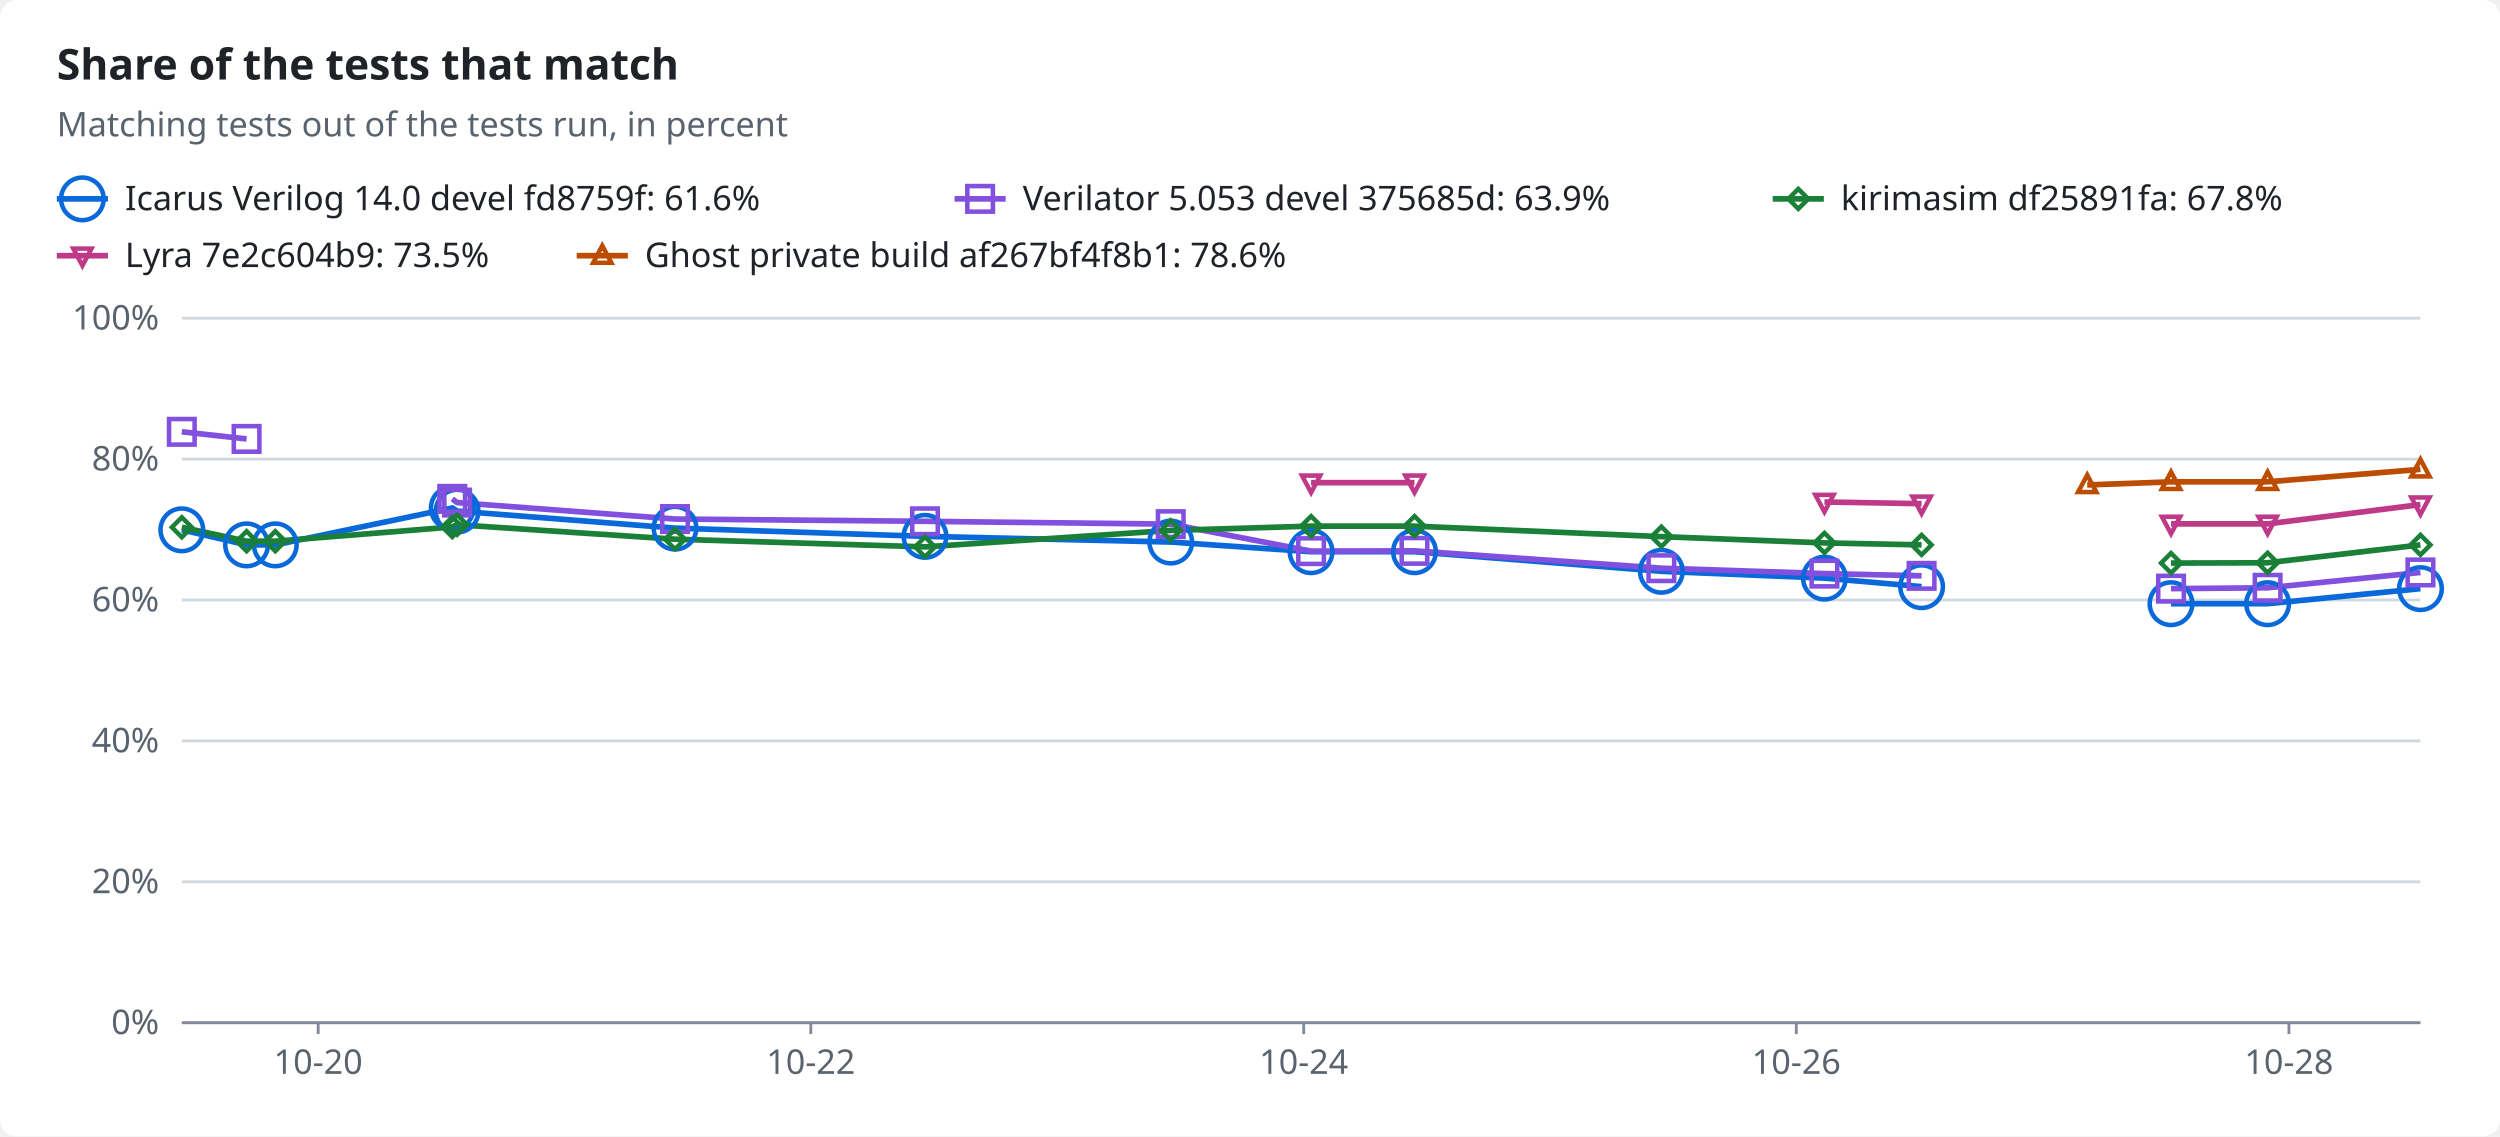
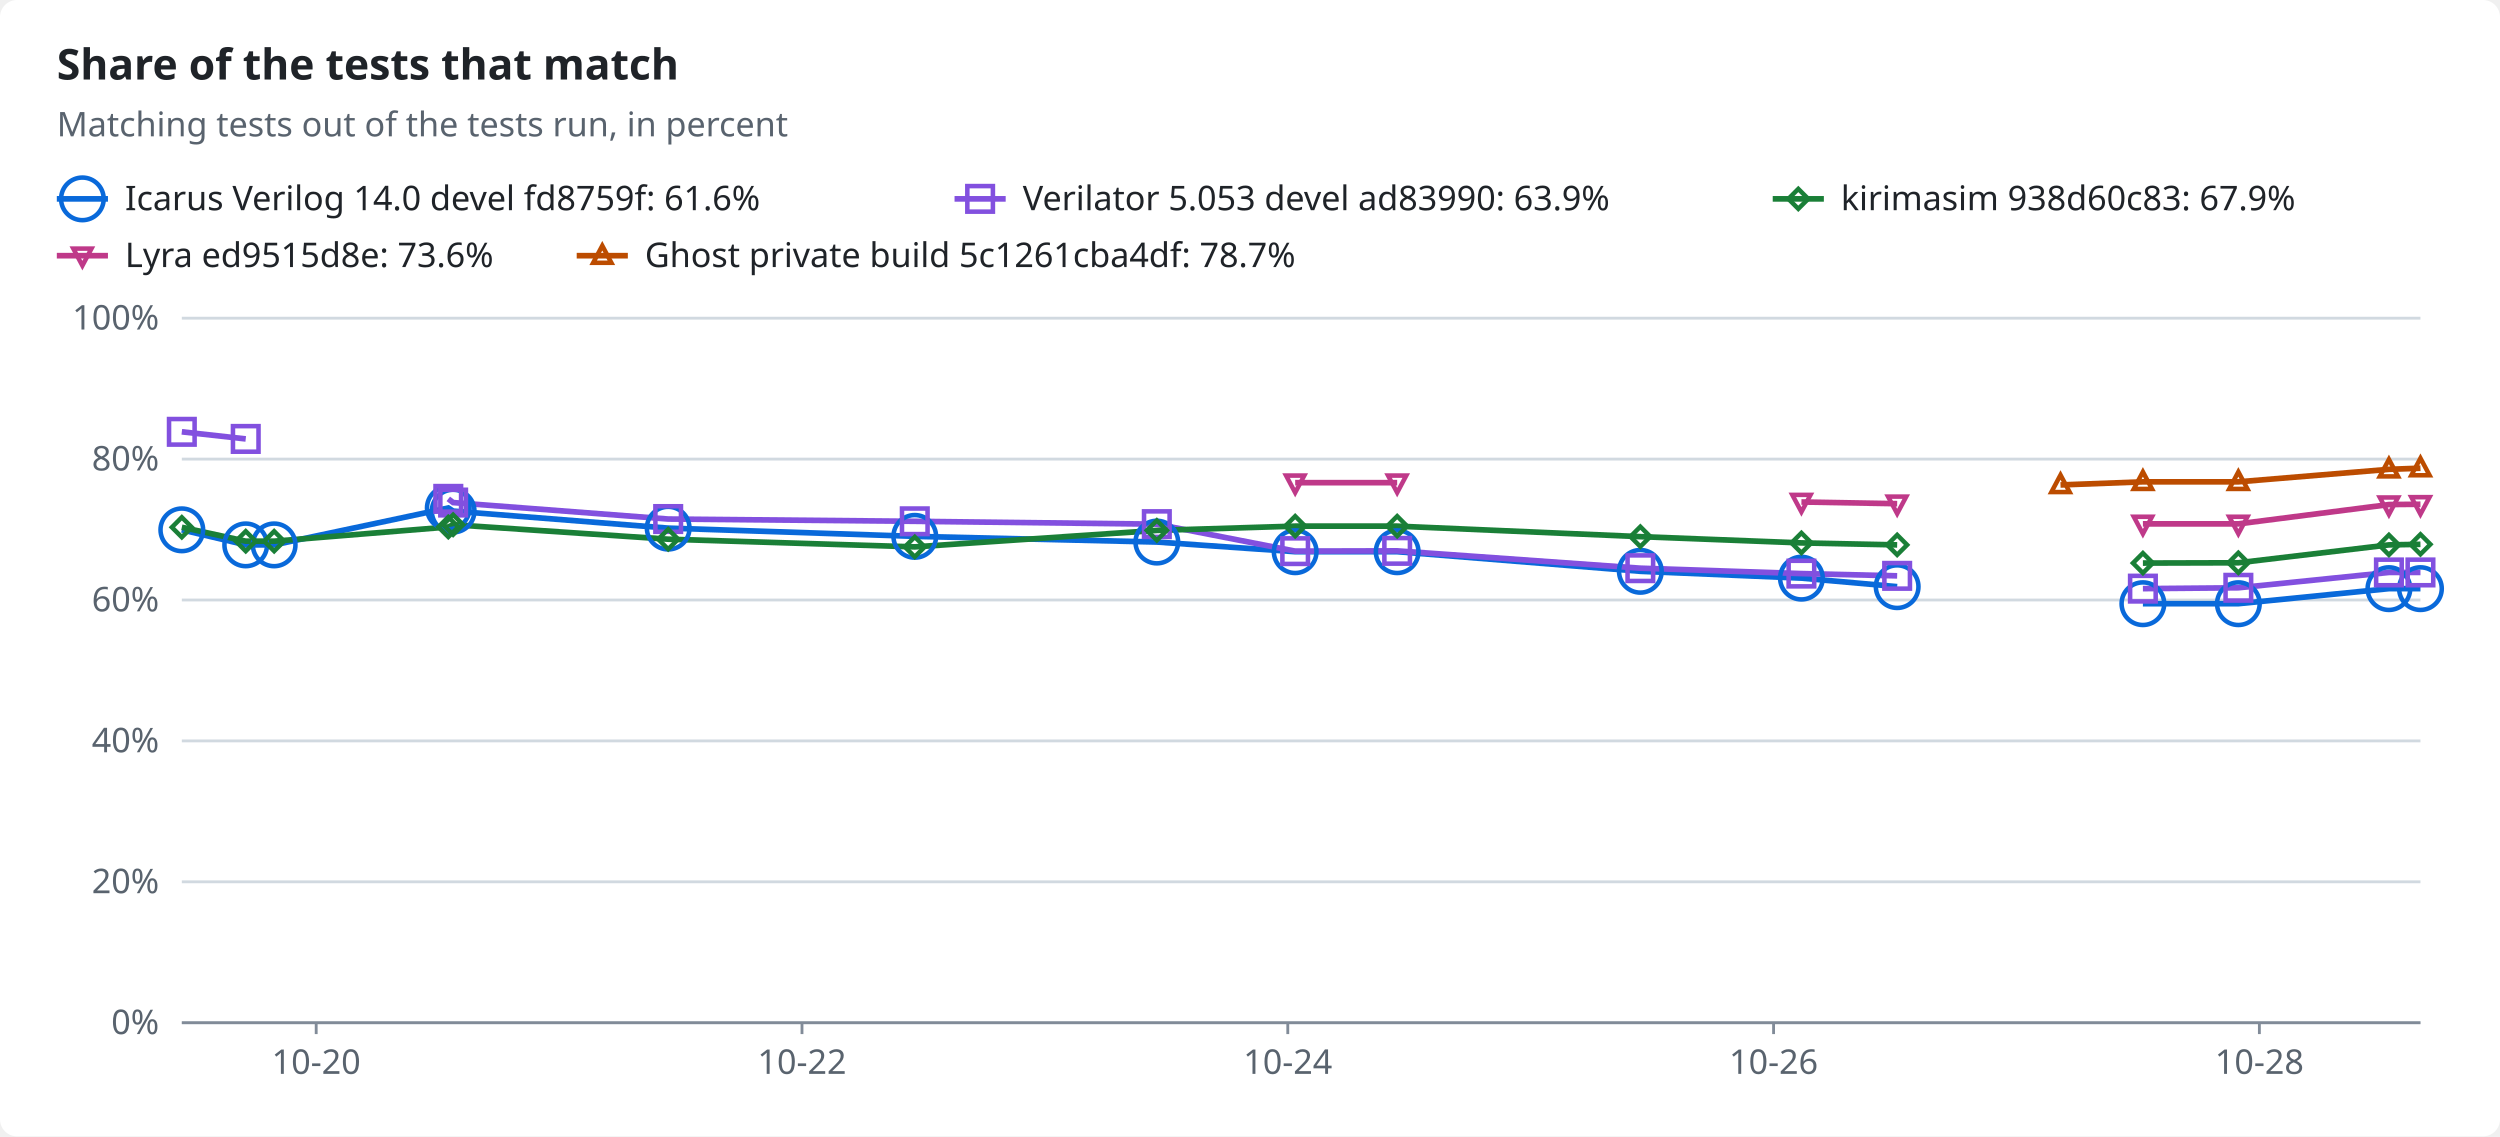
<svg xmlns="http://www.w3.org/2000/svg" width="880" height="400" viewBox="0 0 880 400" role="img">
  <style>text{font-family:-apple-system,BlinkMacSystemFont,"Segoe UI","Noto Sans",Helvetica,Arial,sans-serif;font-size:12px;fill:#1f2328;stroke:none}.bg{fill:#ffffff}.muted{fill:#59636e}.title{font-size:15px;font-weight:600}.grid{stroke:#d1d9e0;stroke-width:1}.axis{stroke:#818b98;stroke-width:1}.line{fill:none;stroke-width:2}.dashed{stroke-dasharray:5 4}.c-total{stroke:#59636e;fill:#59636e}.c-icarus{stroke:#0969da;fill:#0969da}.c-verilator{stroke:#8250df;fill:#8250df}.c-kirimasim{stroke:#1a7f37;fill:#1a7f37}.c-lyra{stroke:#bf3989;fill:#bf3989}.c-ghost{stroke:#bc4c00;fill:#bc4c00}.line{fill:none}.mk{fill:none;stroke-width:1.6}@media (prefers-color-scheme:dark){text{fill:#f0f6fc}.bg{fill:#0d1117}.muted{fill:#9198a1}.grid{stroke:#3d444d}.axis{stroke:#656c76}.c-total{stroke:#9198a1;fill:#9198a1}.c-icarus{stroke:#4493f8;fill:#4493f8}.c-verilator{stroke:#ab7df8;fill:#ab7df8}.c-kirimasim{stroke:#3fb950;fill:#3fb950}.c-lyra{stroke:#db61a2;fill:#db61a2}.c-ghost{stroke:#f0883e;fill:#f0883e}.line{fill:none}.mk{fill:none;stroke-width:1.6}}</style>
  <rect class="bg" width="880" height="400" rx="6" />
  <text x="20.0" y="28.0" class="title" text-anchor="start">Share of the tests that match</text>
  <text x="20.0" y="48.0" class="muted" text-anchor="start">Matching tests out of the tests run, in percent</text>
  <line class="line c-icarus" x1="20" x2="38" y1="70" y2="70" />
  <circle class="mk c-icarus" cx="29.0" cy="70.0" r="7.5" />
  <text x="44.0" y="74.0" text-anchor="start">Icarus Verilog 14.0 devel fd8759f: 61.6%</text>
  <line class="line c-verilator" x1="336" x2="354" y1="70" y2="70" />
  <rect class="mk c-verilator" x="340.5" y="65.5" width="9" height="9" />
-   <text x="360.0" y="74.0" text-anchor="start">Verilator 5.053 devel 375685d: 63.9%</text>
+   <text x="360.0" y="74.0" text-anchor="start">Verilator 5.053 devel ad83990: 63.9%</text>
  <line class="line c-kirimasim" x1="624" x2="642" y1="70" y2="70" />
  <polygon class="mk c-kirimasim" points="633.0,66.5 636.5,70.0 633.0,73.5 629.5,70.0" />
-   <text x="648.0" y="74.0" text-anchor="start">kirimasim df25891fa: 67.8%</text>
+   <text x="648.0" y="74.0" text-anchor="start">kirimasim 938d60c83: 67.9%</text>
  <line class="line c-lyra" x1="20" x2="38" y1="90" y2="90" />
  <polygon class="mk c-lyra" points="29.0,93.5 32.2,87.5 25.8,87.5" />
-   <text x="44.0" y="94.0" text-anchor="start">Lyra 7e2c604b9: 73.5%</text>
+   <text x="44.0" y="94.0" text-anchor="start">Lyra ed9515d8e: 73.6%</text>
  <line class="line c-ghost" x1="203" x2="221" y1="90" y2="90" />
  <polygon class="mk c-ghost" points="212.0,86.5 215.2,92.5 208.8,92.5" />
-   <text x="227.0" y="94.0" text-anchor="start">Ghost private build af267bf4f8b1: 78.6%</text>
+   <text x="227.0" y="94.0" text-anchor="start">Ghost private build 5c1261cba4df: 78.7%</text>
  <line class="grid" x1="64" x2="852" y1="360.0" y2="360.0" />
  <text x="56.0" y="364.0" class="muted" text-anchor="end">0%</text>
  <line class="grid" x1="64" x2="852" y1="310.4" y2="310.4" />
  <text x="56.0" y="314.4" class="muted" text-anchor="end">20%</text>
  <line class="grid" x1="64" x2="852" y1="260.8" y2="260.8" />
  <text x="56.0" y="264.8" class="muted" text-anchor="end">40%</text>
  <line class="grid" x1="64" x2="852" y1="211.2" y2="211.2" />
  <text x="56.0" y="215.2" class="muted" text-anchor="end">60%</text>
  <line class="grid" x1="64" x2="852" y1="161.6" y2="161.6" />
  <text x="56.0" y="165.6" class="muted" text-anchor="end">80%</text>
  <line class="grid" x1="64" x2="852" y1="112.0" y2="112.0" />
  <text x="56.0" y="116.0" class="muted" text-anchor="end">100%</text>
  <line class="axis" x1="64" x2="852" y1="360" y2="360" />
-   <line class="axis" x1="112.0" x2="112.0" y1="360" y2="364" />
-   <text x="112.0" y="378.0" class="muted" text-anchor="middle">10-20</text>
-   <line class="axis" x1="285.4" x2="285.4" y1="360" y2="364" />
-   <text x="285.4" y="378.0" class="muted" text-anchor="middle">10-22</text>
-   <line class="axis" x1="458.9" x2="458.9" y1="360" y2="364" />
-   <text x="458.9" y="378.0" class="muted" text-anchor="middle">10-24</text>
-   <line class="axis" x1="632.3" x2="632.3" y1="360" y2="364" />
-   <text x="632.3" y="378.0" class="muted" text-anchor="middle">10-26</text>
-   <line class="axis" x1="805.7" x2="805.7" y1="360" y2="364" />
-   <text x="805.7" y="378.0" class="muted" text-anchor="middle">10-28</text>
-   <polyline class="line c-icarus" points="64.0,186.5 86.8,191.8 96.9,191.8 159.2,178.8 160.9,179.9 237.6,185.9 325.6,188.8 412.1,190.8 461.5,194.2 497.9,194.2 584.8,201.1 642.2,203.5 676.4,206.5" />
-   <polyline class="line c-icarus" points="764.2,212.5 798.2,212.5 852.0,207.2" />
-   <polyline class="line c-verilator" points="64.0,152.0 86.8,154.5" />
-   <polyline class="line c-verilator" points="159.2,175.6 160.9,176.9 237.6,182.7 325.6,183.5 412.1,184.5 461.5,194.0 497.9,193.9 584.8,200.0 642.2,201.9 676.4,202.7" />
-   <polyline class="line c-verilator" points="764.2,207.2 798.2,206.9 852.0,201.5" />
-   <polyline class="line c-kirimasim" points="64.0,185.6 86.8,190.5 96.9,190.5 159.2,185.5 160.9,184.7 237.6,189.8 325.6,192.5 412.1,186.7 461.5,185.2 497.9,185.2 584.8,188.9 642.2,191.1 676.4,191.8" />
-   <polyline class="line c-kirimasim" points="764.2,198.2 798.2,198.1 852.0,191.8" />
-   <polyline class="line c-lyra" points="461.5,169.9 497.9,169.9" />
-   <polyline class="line c-lyra" points="642.2,176.7 676.4,177.3" />
-   <polyline class="line c-lyra" points="764.2,184.4 798.2,184.4 852.0,177.6" />
-   <polyline class="line c-ghost" points="734.7,170.7 764.2,169.6 798.2,169.6 852.0,165.2" />
+   <line class="axis" x1="111.3" x2="111.3" y1="360" y2="364" />
+   <text x="111.3" y="378.0" class="muted" text-anchor="middle">10-20</text>
+   <line class="axis" x1="282.3" x2="282.3" y1="360" y2="364" />
+   <text x="282.3" y="378.0" class="muted" text-anchor="middle">10-22</text>
+   <line class="axis" x1="453.3" x2="453.3" y1="360" y2="364" />
+   <text x="453.3" y="378.0" class="muted" text-anchor="middle">10-24</text>
+   <line class="axis" x1="624.3" x2="624.3" y1="360" y2="364" />
+   <text x="624.3" y="378.0" class="muted" text-anchor="middle">10-26</text>
+   <line class="axis" x1="795.3" x2="795.3" y1="360" y2="364" />
+   <text x="795.3" y="378.0" class="muted" text-anchor="middle">10-28</text>
+   <polyline class="line c-icarus" points="64.0,186.5 86.5,191.8 96.5,191.8 157.8,178.8 159.5,179.9 235.2,185.9 322.0,188.8 407.2,190.8 455.9,194.2 491.8,194.2 577.4,201.1 634.1,203.5 667.8,206.5" />
+   <polyline class="line c-icarus" points="754.3,212.5 787.9,212.5 840.9,207.2 852.0,207.2" />
+   <polyline class="line c-verilator" points="64.0,152.0 86.5,154.5" />
+   <polyline class="line c-verilator" points="157.8,175.6 159.5,176.9 235.2,182.7 322.0,183.5 407.2,184.5 455.9,194.0 491.8,193.9 577.4,200.0 634.1,201.9 667.8,202.7" />
+   <polyline class="line c-verilator" points="754.3,207.2 787.9,206.9 840.9,201.5 852.0,201.5" />
+   <polyline class="line c-kirimasim" points="64.0,185.6 86.5,190.5 96.5,190.5 157.8,185.5 159.5,184.7 235.2,189.8 322.0,192.5 407.2,186.7 455.9,185.2 491.8,185.2 577.4,188.9 634.1,191.1 667.8,191.8" />
+   <polyline class="line c-kirimasim" points="754.3,198.2 787.9,198.1 840.9,191.8 852.0,191.6" />
+   <polyline class="line c-lyra" points="455.9,169.9 491.8,169.9" />
+   <polyline class="line c-lyra" points="634.1,176.7 667.8,177.3" />
+   <polyline class="line c-lyra" points="754.3,184.4 787.9,184.4 840.9,177.6 852.0,177.5" />
+   <polyline class="line c-ghost" points="725.3,170.7 754.3,169.6 787.9,169.6 840.9,165.2 852.0,164.8" />
  <circle class="mk c-icarus" cx="64.0" cy="186.5" r="7.5" />
-   <circle class="mk c-icarus" cx="86.8" cy="191.8" r="7.5" />
-   <circle class="mk c-icarus" cx="96.9" cy="191.8" r="7.5" />
-   <circle class="mk c-icarus" cx="159.2" cy="178.8" r="7.5" />
-   <circle class="mk c-icarus" cx="160.9" cy="179.9" r="7.5" />
-   <circle class="mk c-icarus" cx="237.6" cy="185.9" r="7.5" />
-   <circle class="mk c-icarus" cx="325.6" cy="188.8" r="7.5" />
-   <circle class="mk c-icarus" cx="412.1" cy="190.8" r="7.5" />
-   <circle class="mk c-icarus" cx="461.5" cy="194.2" r="7.5" />
-   <circle class="mk c-icarus" cx="497.9" cy="194.2" r="7.5" />
-   <circle class="mk c-icarus" cx="584.8" cy="201.1" r="7.5" />
-   <circle class="mk c-icarus" cx="642.2" cy="203.5" r="7.5" />
-   <circle class="mk c-icarus" cx="676.4" cy="206.5" r="7.5" />
-   <circle class="mk c-icarus" cx="764.2" cy="212.5" r="7.5" />
-   <circle class="mk c-icarus" cx="798.2" cy="212.5" r="7.5" />
+   <circle class="mk c-icarus" cx="86.5" cy="191.8" r="7.5" />
+   <circle class="mk c-icarus" cx="96.5" cy="191.8" r="7.5" />
+   <circle class="mk c-icarus" cx="157.8" cy="178.8" r="7.5" />
+   <circle class="mk c-icarus" cx="159.5" cy="179.9" r="7.5" />
+   <circle class="mk c-icarus" cx="235.2" cy="185.9" r="7.5" />
+   <circle class="mk c-icarus" cx="322.0" cy="188.8" r="7.5" />
+   <circle class="mk c-icarus" cx="407.2" cy="190.8" r="7.5" />
+   <circle class="mk c-icarus" cx="455.9" cy="194.2" r="7.5" />
+   <circle class="mk c-icarus" cx="491.8" cy="194.2" r="7.5" />
+   <circle class="mk c-icarus" cx="577.4" cy="201.1" r="7.5" />
+   <circle class="mk c-icarus" cx="634.1" cy="203.5" r="7.5" />
+   <circle class="mk c-icarus" cx="667.8" cy="206.5" r="7.5" />
+   <circle class="mk c-icarus" cx="754.3" cy="212.5" r="7.5" />
+   <circle class="mk c-icarus" cx="787.9" cy="212.5" r="7.5" />
+   <circle class="mk c-icarus" cx="840.9" cy="207.2" r="7.5" />
  <circle class="mk c-icarus" cx="852.0" cy="207.2" r="7.5" />
  <rect class="mk c-verilator" x="59.5" y="147.5" width="9" height="9" />
-   <rect class="mk c-verilator" x="82.3" y="150.0" width="9" height="9" />
-   <rect class="mk c-verilator" x="154.7" y="171.1" width="9" height="9" />
-   <rect class="mk c-verilator" x="156.4" y="172.4" width="9" height="9" />
-   <rect class="mk c-verilator" x="233.1" y="178.2" width="9" height="9" />
-   <rect class="mk c-verilator" x="321.1" y="179.0" width="9" height="9" />
-   <rect class="mk c-verilator" x="407.6" y="180.0" width="9" height="9" />
-   <rect class="mk c-verilator" x="457.0" y="189.5" width="9" height="9" />
-   <rect class="mk c-verilator" x="493.4" y="189.4" width="9" height="9" />
-   <rect class="mk c-verilator" x="580.3" y="195.5" width="9" height="9" />
-   <rect class="mk c-verilator" x="637.7" y="197.4" width="9" height="9" />
-   <rect class="mk c-verilator" x="671.9" y="198.2" width="9" height="9" />
-   <rect class="mk c-verilator" x="759.7" y="202.7" width="9" height="9" />
-   <rect class="mk c-verilator" x="793.7" y="202.4" width="9" height="9" />
+   <rect class="mk c-verilator" x="82.0" y="150.0" width="9" height="9" />
+   <rect class="mk c-verilator" x="153.3" y="171.1" width="9" height="9" />
+   <rect class="mk c-verilator" x="155.0" y="172.4" width="9" height="9" />
+   <rect class="mk c-verilator" x="230.7" y="178.2" width="9" height="9" />
+   <rect class="mk c-verilator" x="317.5" y="179.0" width="9" height="9" />
+   <rect class="mk c-verilator" x="402.7" y="180.0" width="9" height="9" />
+   <rect class="mk c-verilator" x="451.4" y="189.5" width="9" height="9" />
+   <rect class="mk c-verilator" x="487.3" y="189.4" width="9" height="9" />
+   <rect class="mk c-verilator" x="572.9" y="195.5" width="9" height="9" />
+   <rect class="mk c-verilator" x="629.6" y="197.4" width="9" height="9" />
+   <rect class="mk c-verilator" x="663.3" y="198.2" width="9" height="9" />
+   <rect class="mk c-verilator" x="749.8" y="202.7" width="9" height="9" />
+   <rect class="mk c-verilator" x="783.4" y="202.4" width="9" height="9" />
+   <rect class="mk c-verilator" x="836.4" y="197.0" width="9" height="9" />
  <rect class="mk c-verilator" x="847.5" y="197.0" width="9" height="9" />
  <polygon class="mk c-kirimasim" points="64.0,182.1 67.5,185.6 64.0,189.1 60.5,185.6" />
-   <polygon class="mk c-kirimasim" points="86.8,187.0 90.3,190.5 86.8,194.0 83.3,190.5" />
-   <polygon class="mk c-kirimasim" points="96.9,187.0 100.4,190.5 96.9,194.0 93.4,190.5" />
-   <polygon class="mk c-kirimasim" points="159.2,182.0 162.7,185.5 159.2,189.0 155.7,185.5" />
-   <polygon class="mk c-kirimasim" points="160.9,181.2 164.4,184.7 160.9,188.2 157.4,184.7" />
-   <polygon class="mk c-kirimasim" points="237.6,186.3 241.1,189.8 237.6,193.3 234.1,189.8" />
-   <polygon class="mk c-kirimasim" points="325.6,189.0 329.1,192.5 325.6,196.0 322.1,192.5" />
-   <polygon class="mk c-kirimasim" points="412.1,183.2 415.6,186.7 412.1,190.2 408.6,186.7" />
-   <polygon class="mk c-kirimasim" points="461.5,181.7 465.0,185.2 461.5,188.7 458.0,185.2" />
-   <polygon class="mk c-kirimasim" points="497.9,181.7 501.4,185.2 497.9,188.7 494.4,185.2" />
-   <polygon class="mk c-kirimasim" points="584.8,185.4 588.3,188.9 584.8,192.4 581.3,188.9" />
-   <polygon class="mk c-kirimasim" points="642.2,187.6 645.7,191.1 642.2,194.6 638.7,191.1" />
-   <polygon class="mk c-kirimasim" points="676.4,188.3 679.9,191.8 676.4,195.3 672.9,191.8" />
-   <polygon class="mk c-kirimasim" points="764.2,194.7 767.7,198.2 764.2,201.7 760.7,198.2" />
-   <polygon class="mk c-kirimasim" points="798.2,194.6 801.7,198.1 798.2,201.6 794.7,198.1" />
-   <polygon class="mk c-kirimasim" points="852.0,188.3 855.5,191.8 852.0,195.3 848.5,191.8" />
-   <polygon class="mk c-lyra" points="461.5,173.4 464.7,167.4 458.3,167.4" />
-   <polygon class="mk c-lyra" points="497.9,173.4 501.1,167.4 494.7,167.4" />
-   <polygon class="mk c-lyra" points="642.2,180.2 645.4,174.2 639.0,174.2" />
-   <polygon class="mk c-lyra" points="676.4,180.8 679.6,174.8 673.2,174.8" />
-   <polygon class="mk c-lyra" points="764.2,187.9 767.4,181.9 761.0,181.9" />
-   <polygon class="mk c-lyra" points="798.2,187.9 801.4,181.9 795.0,181.9" />
-   <polygon class="mk c-lyra" points="852.0,181.1 855.2,175.1 848.8,175.1" />
-   <polygon class="mk c-ghost" points="734.7,167.2 737.9,173.2 731.5,173.2" />
-   <polygon class="mk c-ghost" points="764.2,166.1 767.4,172.1 761.0,172.1" />
-   <polygon class="mk c-ghost" points="798.2,166.1 801.4,172.1 795.0,172.1" />
-   <polygon class="mk c-ghost" points="852.0,161.7 855.2,167.7 848.8,167.7" />
+   <polygon class="mk c-kirimasim" points="86.5,187.0 90.0,190.5 86.5,194.0 83.0,190.5" />
+   <polygon class="mk c-kirimasim" points="96.5,187.0 100.0,190.5 96.5,194.0 93.0,190.5" />
+   <polygon class="mk c-kirimasim" points="157.8,182.0 161.3,185.5 157.8,189.0 154.3,185.5" />
+   <polygon class="mk c-kirimasim" points="159.5,181.2 163.0,184.7 159.5,188.2 156.0,184.7" />
+   <polygon class="mk c-kirimasim" points="235.2,186.3 238.7,189.8 235.2,193.3 231.7,189.8" />
+   <polygon class="mk c-kirimasim" points="322.0,189.0 325.5,192.5 322.0,196.0 318.5,192.5" />
+   <polygon class="mk c-kirimasim" points="407.2,183.2 410.7,186.7 407.2,190.2 403.7,186.7" />
+   <polygon class="mk c-kirimasim" points="455.9,181.7 459.4,185.2 455.9,188.7 452.4,185.2" />
+   <polygon class="mk c-kirimasim" points="491.8,181.7 495.3,185.2 491.8,188.7 488.3,185.2" />
+   <polygon class="mk c-kirimasim" points="577.4,185.4 580.9,188.9 577.4,192.4 573.9,188.9" />
+   <polygon class="mk c-kirimasim" points="634.1,187.6 637.6,191.1 634.1,194.6 630.6,191.1" />
+   <polygon class="mk c-kirimasim" points="667.8,188.3 671.3,191.8 667.8,195.3 664.3,191.8" />
+   <polygon class="mk c-kirimasim" points="754.3,194.7 757.8,198.2 754.3,201.7 750.8,198.2" />
+   <polygon class="mk c-kirimasim" points="787.9,194.6 791.4,198.1 787.9,201.6 784.4,198.1" />
+   <polygon class="mk c-kirimasim" points="840.9,188.3 844.4,191.8 840.9,195.3 837.4,191.8" />
+   <polygon class="mk c-kirimasim" points="852.0,188.1 855.5,191.6 852.0,195.1 848.5,191.6" />
+   <polygon class="mk c-lyra" points="455.9,173.4 459.1,167.4 452.7,167.4" />
+   <polygon class="mk c-lyra" points="491.8,173.4 495.0,167.4 488.6,167.4" />
+   <polygon class="mk c-lyra" points="634.1,180.2 637.3,174.2 630.9,174.2" />
+   <polygon class="mk c-lyra" points="667.8,180.8 671.0,174.8 664.6,174.8" />
+   <polygon class="mk c-lyra" points="754.3,187.9 757.5,181.9 751.1,181.9" />
+   <polygon class="mk c-lyra" points="787.9,187.9 791.1,181.9 784.7,181.9" />
+   <polygon class="mk c-lyra" points="840.9,181.1 844.1,175.1 837.7,175.1" />
+   <polygon class="mk c-lyra" points="852.0,181.0 855.2,175.0 848.8,175.0" />
+   <polygon class="mk c-ghost" points="725.3,167.2 728.5,173.2 722.1,173.2" />
+   <polygon class="mk c-ghost" points="754.3,166.1 757.5,172.1 751.1,172.1" />
+   <polygon class="mk c-ghost" points="787.9,166.1 791.1,172.1 784.7,172.1" />
+   <polygon class="mk c-ghost" points="840.9,161.7 844.1,167.7 837.7,167.7" />
+   <polygon class="mk c-ghost" points="852.0,161.3 855.2,167.3 848.8,167.3" />
</svg>
